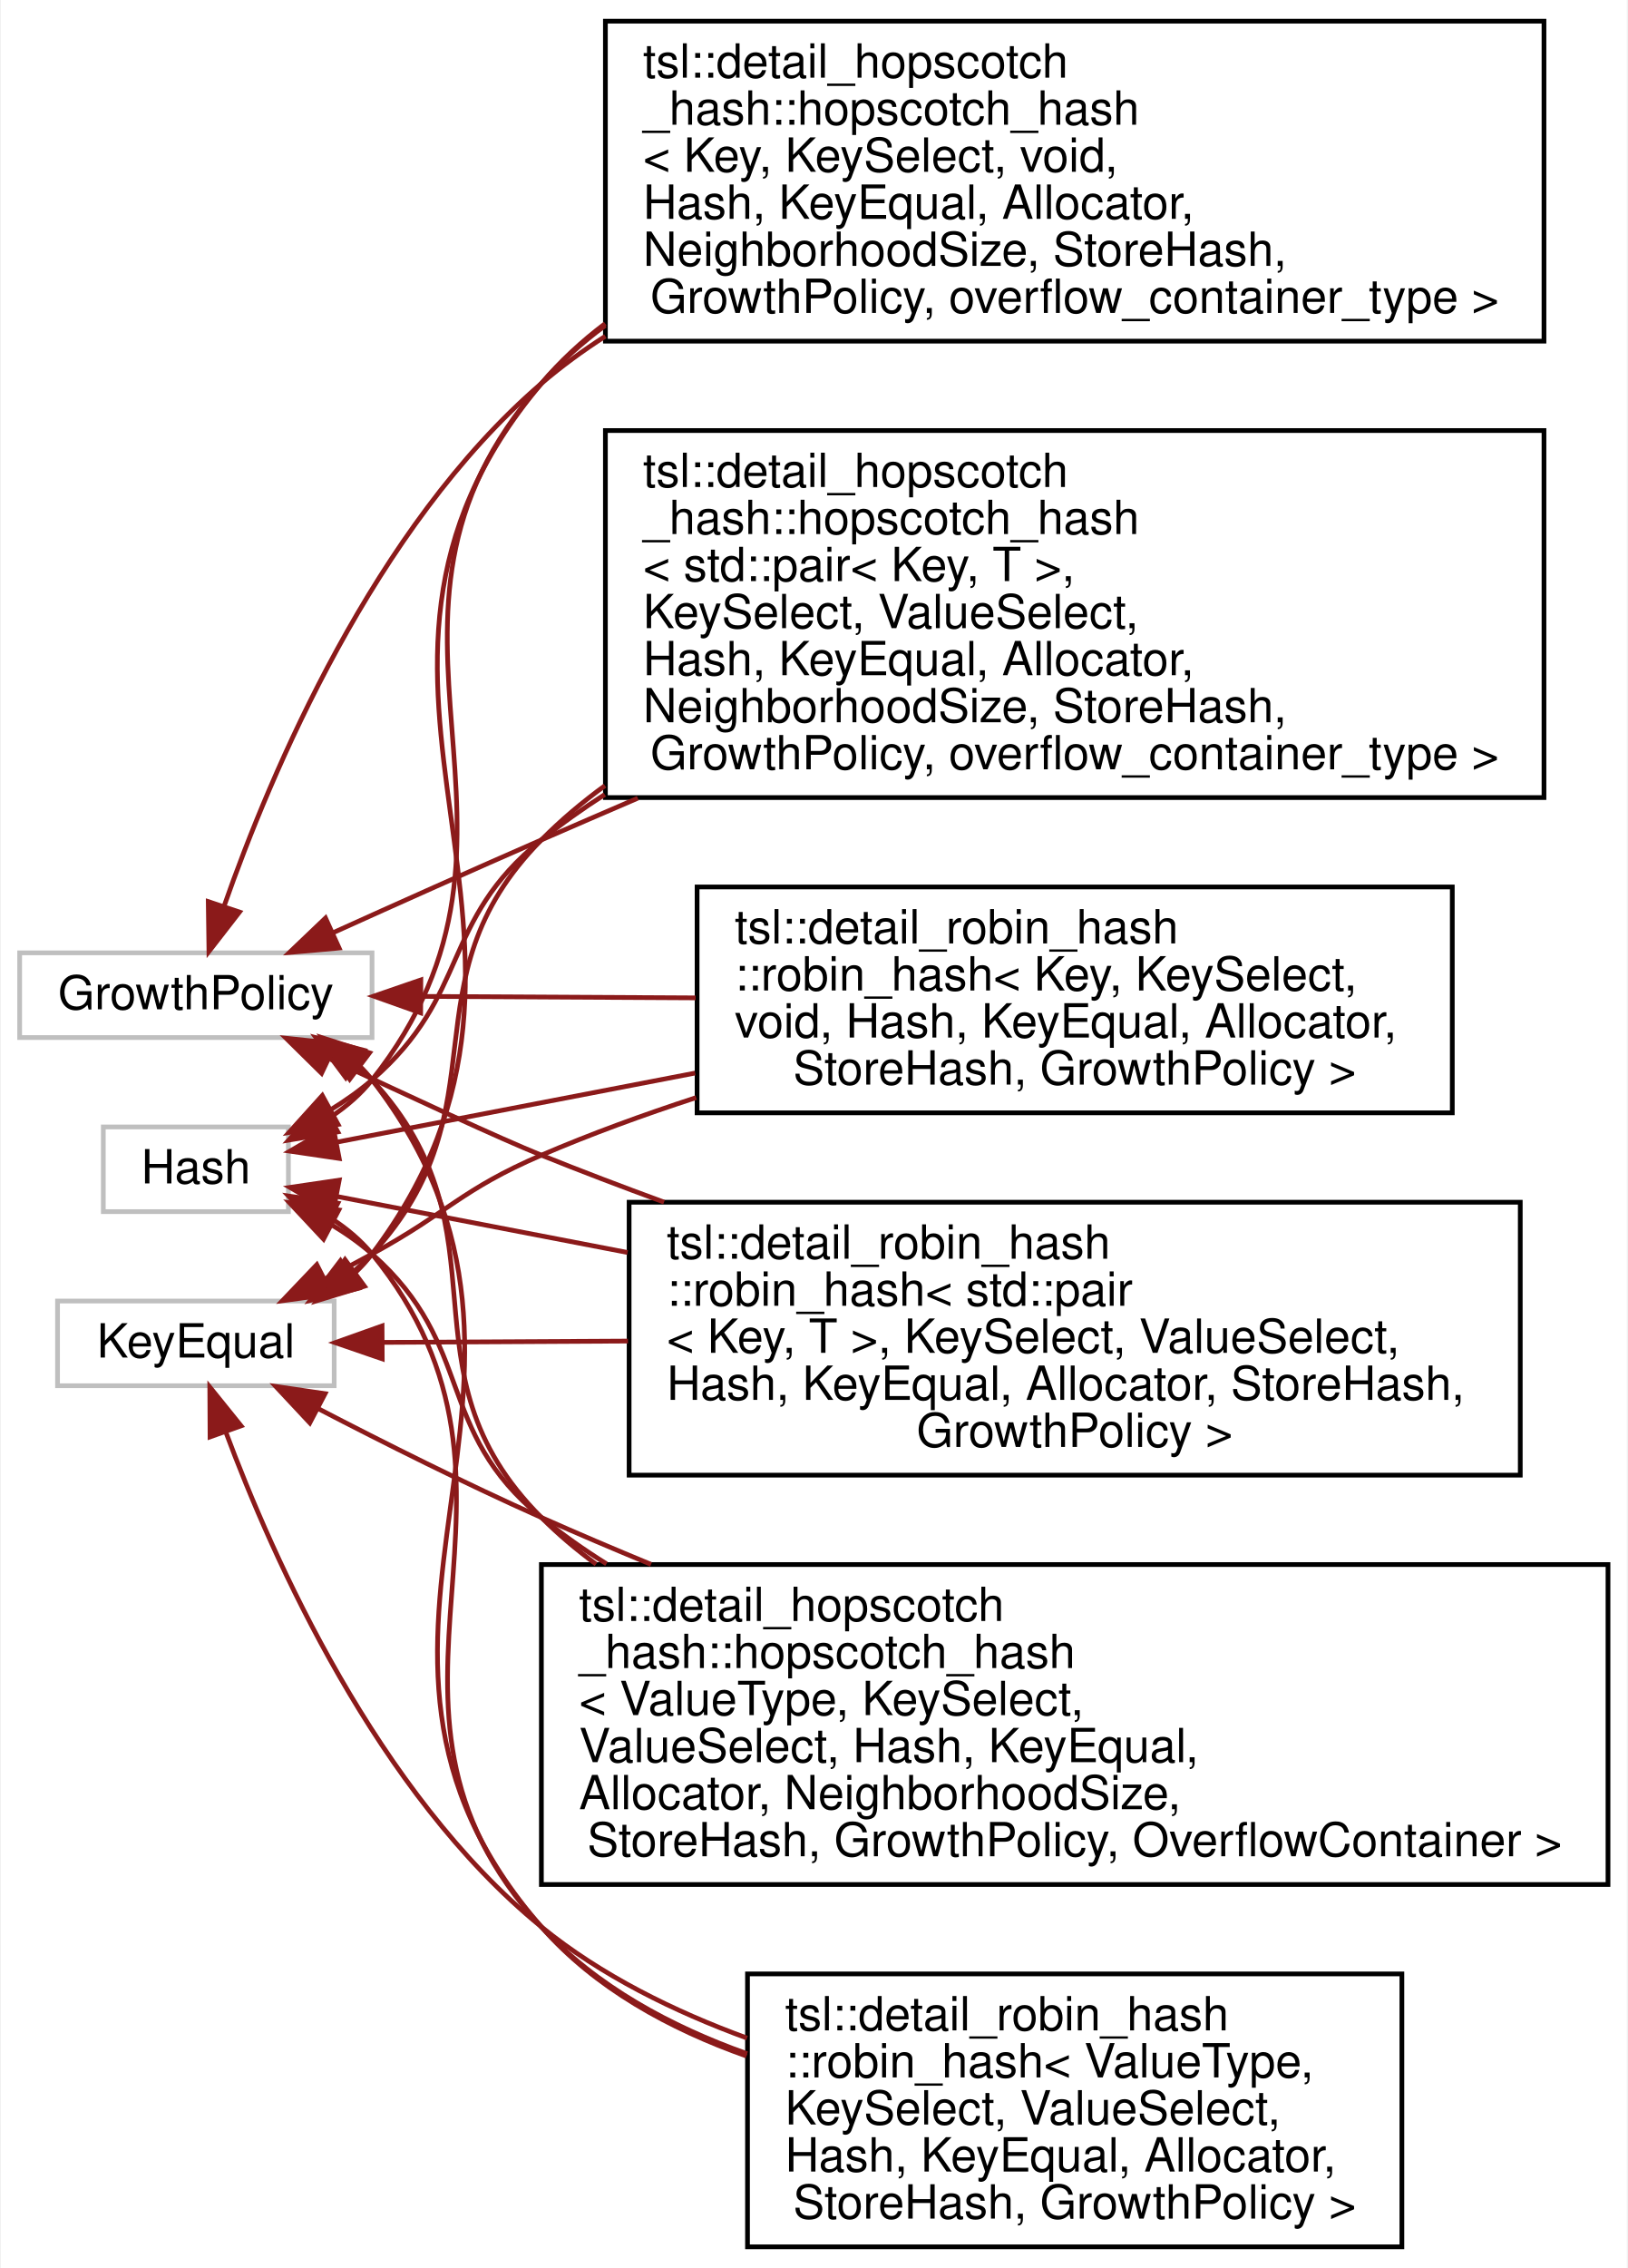
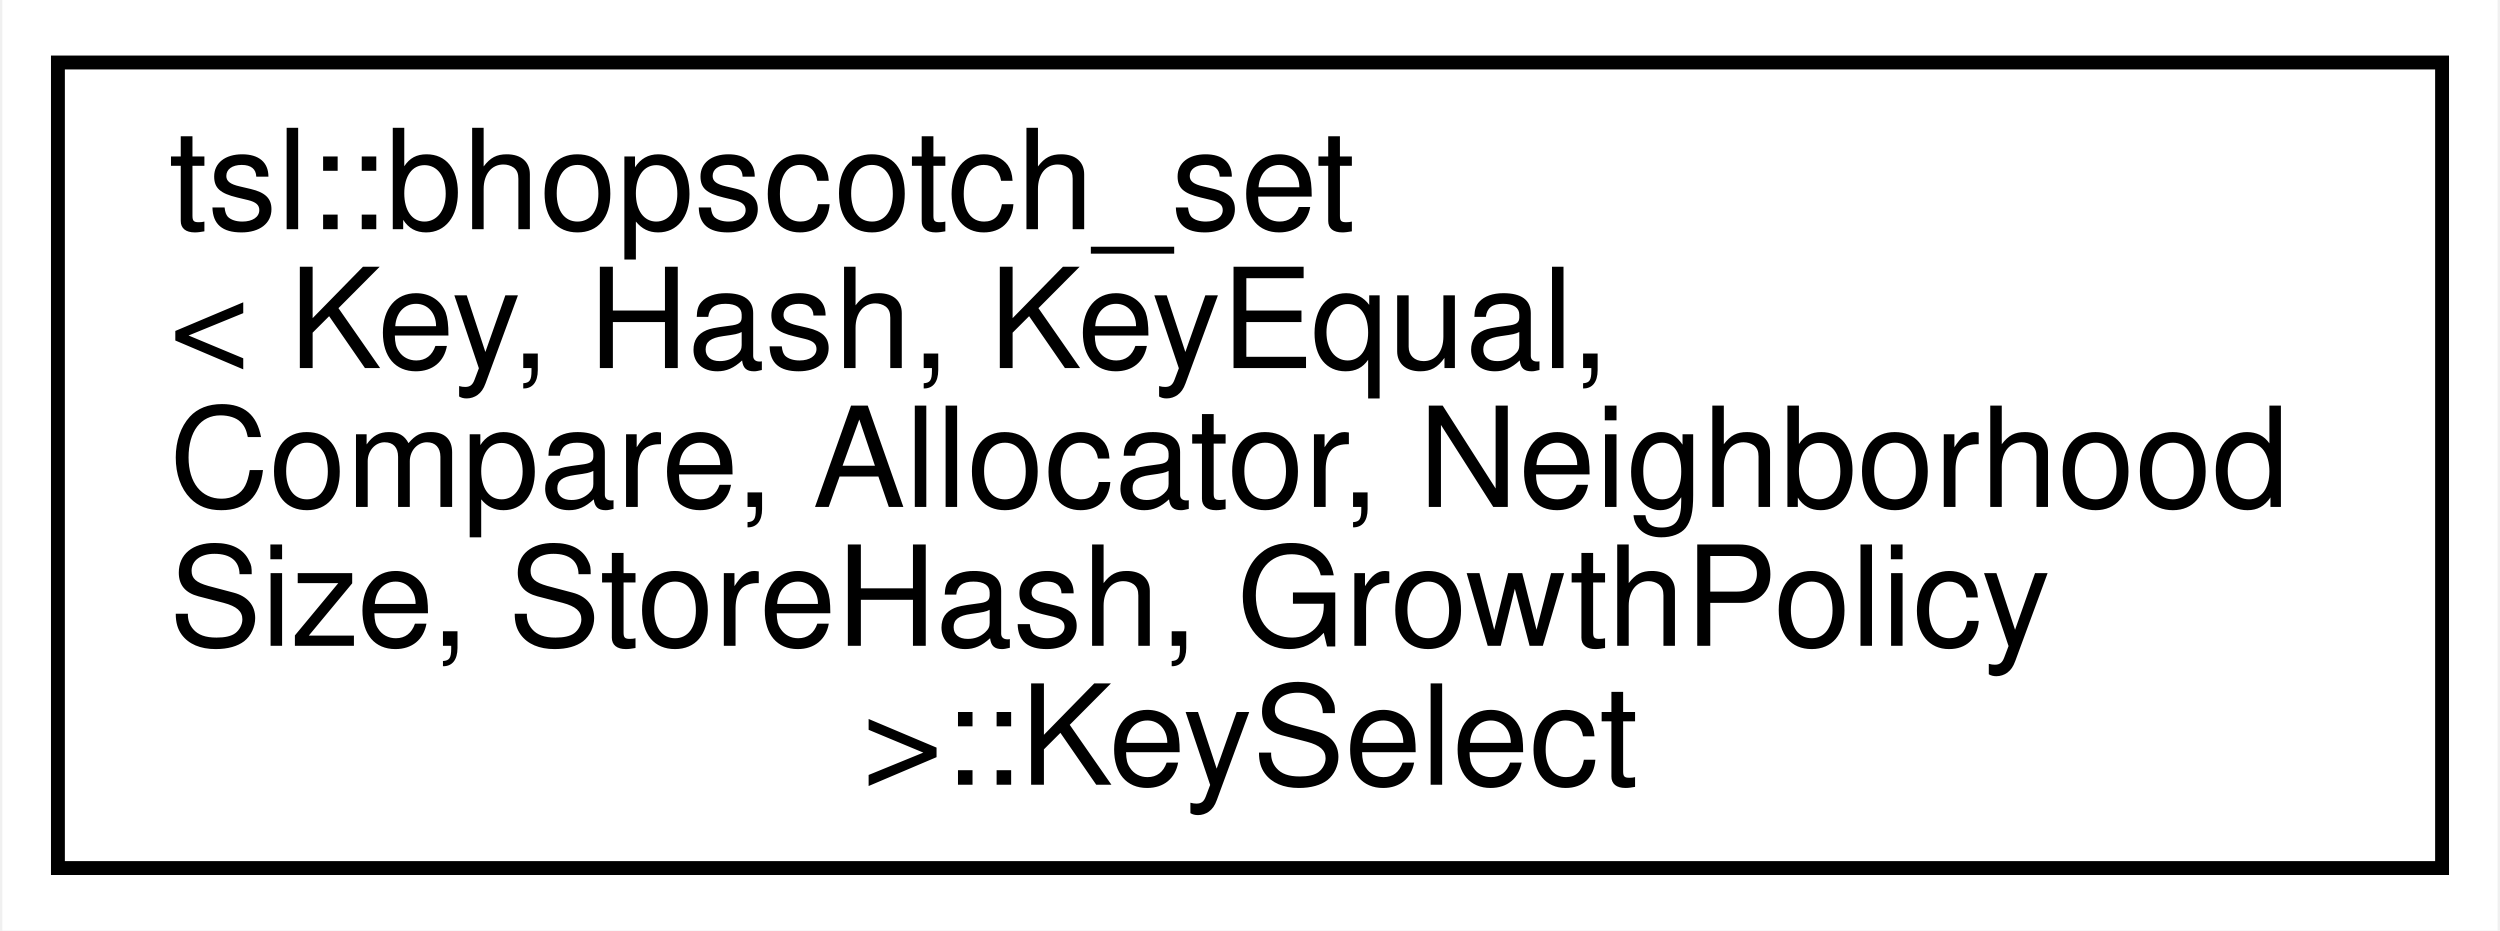
- <svg xmlns="http://www.w3.org/2000/svg" xmlns:xlink="http://www.w3.org/1999/xlink" width="346pt" height="482pt" viewBox="0.00 0.00 345.64 482.00">
-   <g id="graph0" class="graph" transform="scale(1 1) rotate(0) translate(4 478)">
-     <polygon fill="#ffffff" stroke="transparent" points="-4,4 -4,-478 341.644,-478 341.644,4 -4,4" />
+ <svg xmlns="http://www.w3.org/2000/svg" xmlns:xlink="http://www.w3.org/1999/xlink" width="180pt" height="67pt" viewBox="0.00 0.00 179.66 67.00">
+   <g id="graph0" class="graph" transform="scale(1 1) rotate(0) translate(4 63)">
+     <polygon fill="#ffffff" stroke="transparent" points="-4,4 -4,-63 175.659,-63 175.659,4 -4,4" />
    <g id="node1" class="node">
      <g id="a_node1">
-         <a xlink:title=" ">
-           <polygon fill="#ffffff" stroke="#bfbfbf" points="0,-257.5 0,-275.5 74.906,-275.5 74.906,-257.5 0,-257.5" />
-           <text text-anchor="middle" x="37.453" y="-263.5" font-family="Helvetica,sans-Serif" font-size="10.00" fill="#000000">GrowthPolicy</text>
+         <a xlink:href="classtsl_1_1bhopscotch__set_1_1KeySelect.html" target="_top" xlink:title=" ">
+           <polygon fill="#ffffff" stroke="#000000" points="0,-.5 0,-58.5 171.659,-58.5 171.659,-.5 0,-.5" />
+           <text text-anchor="start" x="8" y="-46.5" font-family="Helvetica,sans-Serif" font-size="10.00" fill="#000000">tsl::bhopscotch_set</text>
+           <text text-anchor="start" x="8" y="-36.5" font-family="Helvetica,sans-Serif" font-size="10.00" fill="#000000">&lt; Key, Hash, KeyEqual,</text>
+           <text text-anchor="start" x="8" y="-26.5" font-family="Helvetica,sans-Serif" font-size="10.00" fill="#000000"> Compare, Allocator, Neighborhood</text>
+           <text text-anchor="start" x="8" y="-16.5" font-family="Helvetica,sans-Serif" font-size="10.00" fill="#000000">Size, StoreHash, GrowthPolicy</text>
+           <text text-anchor="middle" x="85.83" y="-6.5" font-family="Helvetica,sans-Serif" font-size="10.00" fill="#000000"> &gt;::KeySelect</text>
        </a>
      </g>
    </g>
-     <g id="node2" class="node">
-       <g id="a_node2">
-         <a xlink:href="classtsl_1_1detail__hopscotch__hash_1_1hopscotch__hash.html" target="_top" xlink:title=" ">
-           <polygon fill="#ffffff" stroke="#000000" points="124.515,-405.5 124.515,-473.5 324.035,-473.5 324.035,-405.5 124.515,-405.5" />
-           <text text-anchor="start" x="132.515" y="-461.5" font-family="Helvetica,sans-Serif" font-size="10.00" fill="#000000">tsl::detail_hopscotch</text>
-           <text text-anchor="start" x="132.515" y="-451.5" font-family="Helvetica,sans-Serif" font-size="10.00" fill="#000000">_hash::hopscotch_hash</text>
-           <text text-anchor="start" x="132.515" y="-441.5" font-family="Helvetica,sans-Serif" font-size="10.00" fill="#000000">&lt; Key, KeySelect, void,</text>
-           <text text-anchor="start" x="132.515" y="-431.5" font-family="Helvetica,sans-Serif" font-size="10.00" fill="#000000"> Hash, KeyEqual, Allocator,</text>
-           <text text-anchor="start" x="132.515" y="-421.5" font-family="Helvetica,sans-Serif" font-size="10.00" fill="#000000"> NeighborhoodSize, StoreHash,</text>
-           <text text-anchor="middle" x="224.275" y="-411.5" font-family="Helvetica,sans-Serif" font-size="10.00" fill="#000000"> GrowthPolicy, overflow_container_type &gt;</text>
-         </a>
-       </g>
-     </g>
-     <g id="edge1" class="edge">
-       <path fill="none" stroke="#8b1a1a" d="M43.51,-285.576C53.335,-313.617 75.313,-365.937 110.906,-396.5 115.138,-400.134 119.709,-403.476 124.503,-406.549" />
-       <polygon fill="#8b1a1a" stroke="#8b1a1a" points="46.731,-284.172 40.237,-275.801 40.093,-286.394 46.731,-284.172" />
-     </g>
-     <g id="node3" class="node">
-       <g id="a_node3">
-         <a xlink:href="classtsl_1_1detail__hopscotch__hash_1_1hopscotch__hash.html" target="_top" xlink:title=" ">
-           <polygon fill="#ffffff" stroke="#000000" points="124.515,-308.5 124.515,-386.5 324.035,-386.5 324.035,-308.5 124.515,-308.5" />
-           <text text-anchor="start" x="132.515" y="-374.5" font-family="Helvetica,sans-Serif" font-size="10.00" fill="#000000">tsl::detail_hopscotch</text>
-           <text text-anchor="start" x="132.515" y="-364.5" font-family="Helvetica,sans-Serif" font-size="10.00" fill="#000000">_hash::hopscotch_hash</text>
-           <text text-anchor="start" x="132.515" y="-354.5" font-family="Helvetica,sans-Serif" font-size="10.00" fill="#000000">&lt; std::pair&lt; Key, T &gt;,</text>
-           <text text-anchor="start" x="132.515" y="-344.5" font-family="Helvetica,sans-Serif" font-size="10.00" fill="#000000"> KeySelect, ValueSelect,</text>
-           <text text-anchor="start" x="132.515" y="-334.5" font-family="Helvetica,sans-Serif" font-size="10.00" fill="#000000"> Hash, KeyEqual, Allocator,</text>
-           <text text-anchor="start" x="132.515" y="-324.5" font-family="Helvetica,sans-Serif" font-size="10.00" fill="#000000"> NeighborhoodSize, StoreHash,</text>
-           <text text-anchor="middle" x="224.275" y="-314.5" font-family="Helvetica,sans-Serif" font-size="10.00" fill="#000000"> GrowthPolicy, overflow_container_type &gt;</text>
-         </a>
-       </g>
-     </g>
-     <g id="edge2" class="edge">
-       <path fill="none" stroke="#8b1a1a" d="M66.604,-279.771C80.059,-285.852 96.264,-293.112 110.906,-299.5 117.567,-302.406 124.458,-305.387 131.401,-308.371" />
-       <polygon fill="#8b1a1a" stroke="#8b1a1a" points="67.907,-276.519 57.353,-275.581 65.018,-282.896 67.907,-276.519" />
-     </g>
-     <g id="node4" class="node">
-       <g id="a_node4">
-         <a xlink:href="classtsl_1_1detail__robin__hash_1_1robin__hash.html" target="_top" xlink:title=" ">
-           <polygon fill="#ffffff" stroke="#000000" points="144.007,-241.5 144.007,-289.5 304.543,-289.5 304.543,-241.5 144.007,-241.5" />
-           <text text-anchor="start" x="152.007" y="-277.5" font-family="Helvetica,sans-Serif" font-size="10.00" fill="#000000">tsl::detail_robin_hash</text>
-           <text text-anchor="start" x="152.007" y="-267.5" font-family="Helvetica,sans-Serif" font-size="10.00" fill="#000000">::robin_hash&lt; Key, KeySelect,</text>
-           <text text-anchor="start" x="152.007" y="-257.5" font-family="Helvetica,sans-Serif" font-size="10.00" fill="#000000"> void, Hash, KeyEqual, Allocator,</text>
-           <text text-anchor="middle" x="224.275" y="-247.5" font-family="Helvetica,sans-Serif" font-size="10.00" fill="#000000"> StoreHash, GrowthPolicy &gt;</text>
-         </a>
-       </g>
-     </g>
-     <g id="edge3" class="edge">
-       <path fill="none" stroke="#8b1a1a" d="M85.36,-266.244C103.132,-266.148 123.813,-266.038 143.703,-265.931" />
-       <polygon fill="#8b1a1a" stroke="#8b1a1a" points="85.24,-262.744 75.259,-266.298 85.278,-269.744 85.24,-262.744" />
-     </g>
-     <g id="node5" class="node">
-       <g id="a_node5">
-         <a xlink:href="classtsl_1_1detail__robin__hash_1_1robin__hash.html" target="_top" xlink:title=" ">
-           <polygon fill="#ffffff" stroke="#000000" points="129.556,-164.5 129.556,-222.5 318.994,-222.5 318.994,-164.5 129.556,-164.5" />
-           <text text-anchor="start" x="137.556" y="-210.5" font-family="Helvetica,sans-Serif" font-size="10.00" fill="#000000">tsl::detail_robin_hash</text>
-           <text text-anchor="start" x="137.556" y="-200.5" font-family="Helvetica,sans-Serif" font-size="10.00" fill="#000000">::robin_hash&lt; std::pair</text>
-           <text text-anchor="start" x="137.556" y="-190.5" font-family="Helvetica,sans-Serif" font-size="10.00" fill="#000000">&lt; Key, T &gt;, KeySelect, ValueSelect,</text>
-           <text text-anchor="start" x="137.556" y="-180.5" font-family="Helvetica,sans-Serif" font-size="10.00" fill="#000000"> Hash, KeyEqual, Allocator, StoreHash,</text>
-           <text text-anchor="middle" x="224.275" y="-170.5" font-family="Helvetica,sans-Serif" font-size="10.00" fill="#000000"> GrowthPolicy &gt;</text>
-         </a>
-       </g>
-     </g>
-     <g id="edge4" class="edge">
-       <path fill="none" stroke="#8b1a1a" d="M66.057,-252.895C82.775,-245.016 102.242,-235.985 110.906,-232.5 119.306,-229.121 128.125,-225.765 136.978,-222.52" />
-       <polygon fill="#8b1a1a" stroke="#8b1a1a" points="64.179,-249.912 56.634,-257.351 67.171,-256.24 64.179,-249.912" />
-     </g>
-     <g id="node6" class="node">
-       <g id="a_node6">
-         <a xlink:href="classtsl_1_1detail__hopscotch__hash_1_1hopscotch__hash.html" target="_top" xlink:title=" ">
-           <polygon fill="#ffffff" stroke="#000000" points="110.906,-77.5 110.906,-145.5 337.644,-145.5 337.644,-77.5 110.906,-77.5" />
-           <text text-anchor="start" x="118.906" y="-133.5" font-family="Helvetica,sans-Serif" font-size="10.00" fill="#000000">tsl::detail_hopscotch</text>
-           <text text-anchor="start" x="118.906" y="-123.5" font-family="Helvetica,sans-Serif" font-size="10.00" fill="#000000">_hash::hopscotch_hash</text>
-           <text text-anchor="start" x="118.906" y="-113.5" font-family="Helvetica,sans-Serif" font-size="10.00" fill="#000000">&lt; ValueType, KeySelect,</text>
-           <text text-anchor="start" x="118.906" y="-103.5" font-family="Helvetica,sans-Serif" font-size="10.00" fill="#000000"> ValueSelect, Hash, KeyEqual,</text>
-           <text text-anchor="start" x="118.906" y="-93.5" font-family="Helvetica,sans-Serif" font-size="10.00" fill="#000000"> Allocator, NeighborhoodSize,</text>
-           <text text-anchor="middle" x="224.275" y="-83.5" font-family="Helvetica,sans-Serif" font-size="10.00" fill="#000000"> StoreHash, GrowthPolicy, OverflowContainer &gt;</text>
-         </a>
-       </g>
-     </g>
-     <g id="edge5" class="edge">
-       <path fill="none" stroke="#8b1a1a" d="M71.55,-251.691C72.74,-250.689 73.866,-249.626 74.906,-248.5 104.99,-215.951 79.58,-186.854 110.906,-155.5 114.488,-151.916 118.394,-148.616 122.532,-145.581" />
-       <polygon fill="#8b1a1a" stroke="#8b1a1a" points="69.327,-248.969 62.995,-257.464 73.242,-254.772 69.327,-248.969" />
-     </g>
-     <g id="node7" class="node">
-       <g id="a_node7">
-         <a xlink:href="classtsl_1_1detail__robin__hash_1_1robin__hash.html" target="_top" xlink:title=" ">
-           <polygon fill="#ffffff" stroke="#000000" points="154.722,-.5 154.722,-58.5 293.828,-58.5 293.828,-.5 154.722,-.5" />
-           <text text-anchor="start" x="162.722" y="-46.5" font-family="Helvetica,sans-Serif" font-size="10.00" fill="#000000">tsl::detail_robin_hash</text>
-           <text text-anchor="start" x="162.722" y="-36.5" font-family="Helvetica,sans-Serif" font-size="10.00" fill="#000000">::robin_hash&lt; ValueType,</text>
-           <text text-anchor="start" x="162.722" y="-26.5" font-family="Helvetica,sans-Serif" font-size="10.00" fill="#000000"> KeySelect, ValueSelect,</text>
-           <text text-anchor="start" x="162.722" y="-16.5" font-family="Helvetica,sans-Serif" font-size="10.00" fill="#000000"> Hash, KeyEqual, Allocator,</text>
-           <text text-anchor="middle" x="224.275" y="-6.5" font-family="Helvetica,sans-Serif" font-size="10.00" fill="#000000"> StoreHash, GrowthPolicy &gt;</text>
-         </a>
-       </g>
-     </g>
-     <g id="edge6" class="edge">
-       <path fill="none" stroke="#8b1a1a" d="M72.312,-251.414C73.24,-250.496 74.11,-249.526 74.906,-248.5 124.933,-184.054 57.207,-129.92 110.906,-68.5 122.277,-55.494 138.192,-46.822 154.509,-41.041" />
-       <polygon fill="#8b1a1a" stroke="#8b1a1a" points="70.158,-248.655 64.277,-257.467 74.37,-254.246 70.158,-248.655" />
-     </g>
-     <g id="node8" class="node">
-       <g id="a_node8">
-         <a xlink:title=" ">
-           <polygon fill="#ffffff" stroke="#bfbfbf" points="17.781,-220.5 17.781,-238.5 57.126,-238.5 57.126,-220.5 17.781,-220.5" />
-           <text text-anchor="middle" x="37.453" y="-226.5" font-family="Helvetica,sans-Serif" font-size="10.00" fill="#000000">Hash</text>
-         </a>
-       </g>
-     </g>
-     <g id="edge7" class="edge">
-       <path fill="none" stroke="#8b1a1a" d="M66.205,-240.665C69.481,-242.87 72.501,-245.464 74.906,-248.5 116.943,-301.563 66.094,-345.76 110.906,-396.5 114.947,-401.076 119.528,-405.166 124.473,-408.823" />
-       <polygon fill="#8b1a1a" stroke="#8b1a1a" points="67.631,-237.454 57.183,-235.701 64.257,-243.588 67.631,-237.454" />
-     </g>
-     <g id="edge8" class="edge">
-       <path fill="none" stroke="#8b1a1a" d="M66.116,-242.158C69.229,-244.072 72.233,-246.189 74.906,-248.5 95.896,-266.644 89.303,-282.09 110.906,-299.5 115.15,-302.92 119.673,-306.135 124.378,-309.152" />
-       <polygon fill="#8b1a1a" stroke="#8b1a1a" points="67.691,-239.031 57.236,-237.312 64.337,-245.175 67.691,-239.031" />
-     </g>
-     <g id="edge9" class="edge">
-       <path fill="none" stroke="#8b1a1a" d="M67.479,-235.286C88.12,-239.263 116.577,-244.747 143.588,-249.952" />
-       <polygon fill="#8b1a1a" stroke="#8b1a1a" points="67.928,-231.808 57.446,-233.353 66.603,-238.682 67.928,-231.808" />
-     </g>
-     <g id="edge10" class="edge">
-       <path fill="none" stroke="#8b1a1a" d="M67.308,-223.747C84.335,-220.466 106.72,-216.153 129.231,-211.815" />
-       <polygon fill="#8b1a1a" stroke="#8b1a1a" points="66.603,-220.318 57.446,-225.647 67.928,-227.192 66.603,-220.318" />
-     </g>
-     <g id="edge11" class="edge">
-       <path fill="none" stroke="#8b1a1a" d="M66.221,-217.756C69.316,-215.899 72.286,-213.815 74.906,-211.5 97.078,-191.907 87.99,-174.216 110.906,-155.5 115.24,-151.961 119.891,-148.683 124.747,-145.65" />
-       <polygon fill="#8b1a1a" stroke="#8b1a1a" points="64.598,-214.655 57.361,-222.393 67.844,-220.857 64.598,-214.655" />
-     </g>
-     <g id="edge12" class="edge">
-       <path fill="none" stroke="#8b1a1a" d="M66.17,-219.097C69.452,-216.981 72.482,-214.469 74.906,-211.5 116.356,-160.733 66.567,-116.763 110.906,-68.5 122.523,-55.855 138.427,-47.309 154.648,-41.535" />
-       <polygon fill="#8b1a1a" stroke="#8b1a1a" points="64.382,-216.083 57.144,-223.819 67.627,-222.285 64.382,-216.083" />
-     </g>
-     <g id="node9" class="node">
-       <g id="a_node9">
-         <a xlink:title=" ">
-           <polygon fill="#ffffff" stroke="#bfbfbf" points="8.049,-183.5 8.049,-201.5 66.857,-201.5 66.857,-183.5 8.049,-183.5" />
-           <text text-anchor="middle" x="37.453" y="-189.5" font-family="Helvetica,sans-Serif" font-size="10.00" fill="#000000">KeyEqual</text>
-         </a>
-       </g>
-     </g>
-     <g id="edge13" class="edge">
-       <path fill="none" stroke="#8b1a1a" d="M71.372,-207.58C72.66,-208.795 73.849,-210.1 74.906,-211.5 125.383,-278.348 56.929,-332.446 110.906,-396.5 114.908,-401.249 119.493,-405.474 124.473,-409.233" />
-       <polygon fill="#8b1a1a" stroke="#8b1a1a" points="73.3,-204.654 63.166,-201.565 69.162,-210.3 73.3,-204.654" />
-     </g>
-     <g id="edge14" class="edge">
-       <path fill="none" stroke="#8b1a1a" d="M70.411,-207.331C72.021,-208.624 73.535,-210.012 74.906,-211.5 103.55,-242.568 81.209,-269.438 110.906,-299.5 115.037,-303.681 119.588,-307.518 124.423,-311.037" />
-       <polygon fill="#8b1a1a" stroke="#8b1a1a" points="72.057,-204.224 61.782,-201.64 68.203,-210.068 72.057,-204.224" />
-     </g>
-     <g id="edge15" class="edge">
-       <path fill="none" stroke="#8b1a1a" d="M64.757,-206.116C68.19,-207.897 71.641,-209.721 74.906,-211.5 91.173,-220.361 93.886,-225.19 110.906,-232.5 121.36,-236.99 132.609,-241.084 143.818,-244.743" />
-       <polygon fill="#8b1a1a" stroke="#8b1a1a" points="66.35,-203 55.853,-201.565 63.164,-209.233 66.35,-203" />
-     </g>
-     <g id="edge16" class="edge">
-       <path fill="none" stroke="#8b1a1a" d="M77.203,-192.713C92.588,-192.795 110.913,-192.893 129.318,-192.992" />
-       <polygon fill="#8b1a1a" stroke="#8b1a1a" points="77.074,-189.212 67.056,-192.659 77.037,-196.212 77.074,-189.212" />
-     </g>
-     <g id="edge17" class="edge">
-       <path fill="none" stroke="#8b1a1a" d="M63.442,-178.64C77.364,-171.411 94.899,-162.618 110.906,-155.5 118.43,-152.154 126.292,-148.807 134.215,-145.536" />
-       <polygon fill="#8b1a1a" stroke="#8b1a1a" points="61.678,-175.613 54.444,-183.354 64.927,-181.813 61.678,-175.613" />
-     </g>
-     <g id="edge18" class="edge">
-       <path fill="none" stroke="#8b1a1a" d="M43.783,-173.767C53.837,-146.747 75.972,-96.963 110.906,-68.5 123.573,-58.179 139.132,-50.521 154.617,-44.863" />
-       <polygon fill="#8b1a1a" stroke="#8b1a1a" points="40.474,-172.626 40.416,-183.221 47.068,-174.975 40.474,-172.626" />
-     </g>
  </g>
</svg>
